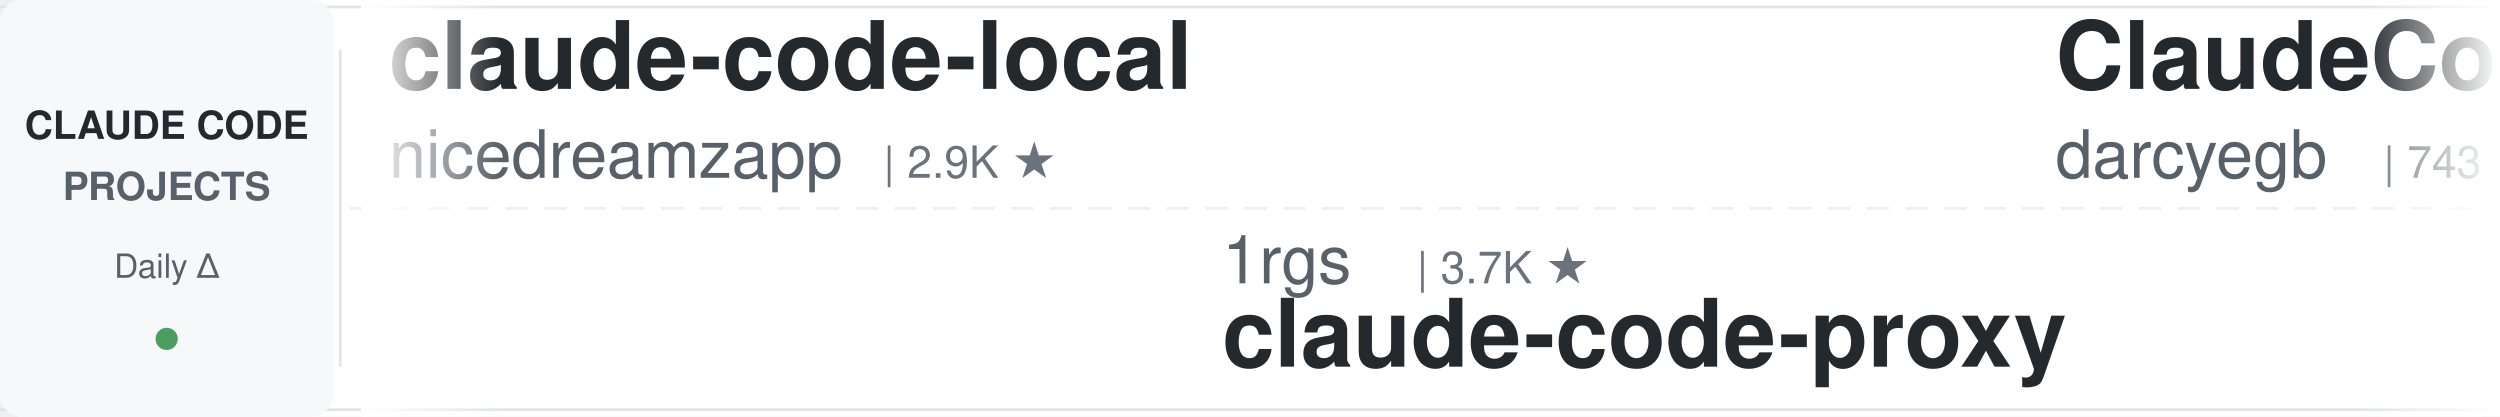
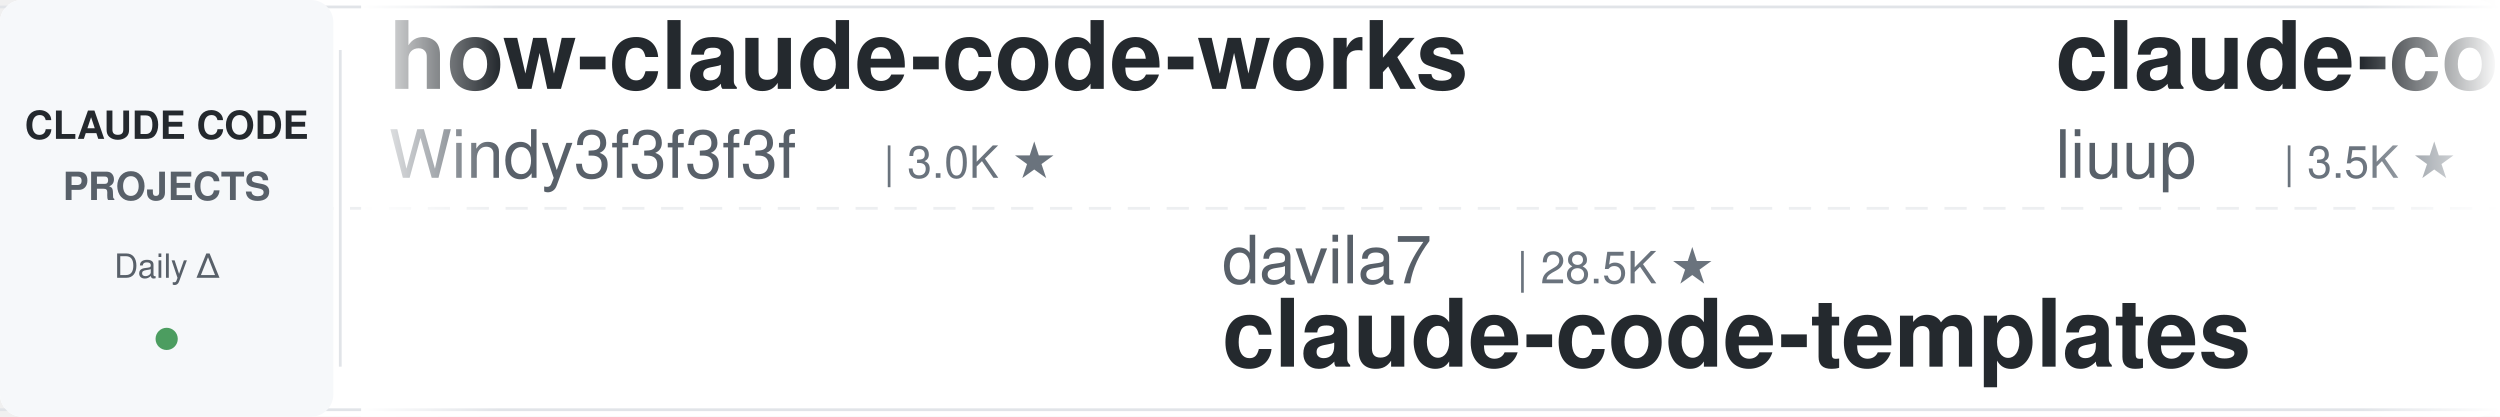
<svg xmlns="http://www.w3.org/2000/svg" width="900" height="150">
  <defs>
    <linearGradient id="leftFade" x1="0%" y1="0%" x2="100%" y2="0%">
      <stop offset="0%" style="stop-color:#ffffff;stop-opacity:1" />
      <stop offset="100%" style="stop-color:#ffffff;stop-opacity:0" />
    </linearGradient>
    <linearGradient id="rightFade" x1="0%" y1="0%" x2="100%" y2="0%">
      <stop offset="0%" style="stop-color:#ffffff;stop-opacity:0" />
      <stop offset="100%" style="stop-color:#ffffff;stop-opacity:1" />
    </linearGradient>
  </defs>
  <rect width="900" height="150" fill="#ffffff" rx="8" />
  <rect x="0" y="2" width="900" height="1" fill="#e1e4e8" />
  <rect x="0" y="147" width="900" height="1" fill="#e1e4e8" />
  <line x1="0" y1="75" x2="900" y2="75" stroke="#e1e4e8" stroke-width="1" stroke-dasharray="8 6" opacity="0.6" />
  <rect x="0" y="0" width="120" height="150" fill="#f6f8fa" rx="8" />
  <text x="60" y="50" font-family="-apple-system, BlinkMacSystemFont, 'Segoe UI', Helvetica, Arial, sans-serif" font-size="14" font-weight="600" fill="#24292e" text-anchor="middle">CLAUDE CODE</text>
  <text x="60" y="72" font-family="-apple-system, BlinkMacSystemFont, 'Segoe UI', Helvetica, Arial, sans-serif" font-size="14" font-weight="600" fill="#586069" text-anchor="middle">PROJECTS</text>
  <text x="60" y="100" font-family="-apple-system, BlinkMacSystemFont, 'Segoe UI', Helvetica, Arial, sans-serif" font-size="12" font-weight="500" fill="#586069" text-anchor="middle">Daily Δ</text>
  <circle cx="60" cy="122" r="4" fill="#22863a" opacity="0.8" />
  <rect x="122" y="18" width="1" height="114" fill="#e1e4e8" />
  <clipPath id="tickerClip">
    <rect x="130" y="0" width="770" height="150" />
  </clipPath>
  <g clip-path="url(#tickerClip)">
    <g id="tickerItems">
      <animateTransform attributeName="transform" attributeType="XML" type="translate" from="0 0" to="-3000 0" dur="54s" repeatCount="indefinite" />
      <g transform="translate(0, 0)">
-         <text x="140" y="32" font-family="-apple-system, BlinkMacSystemFont, 'Segoe UI', Helvetica, Arial, sans-serif" font-size="34" font-weight="600" fill="#24292e">claude-code-local</text>
-         <text x="140" y="64" font-family="-apple-system, BlinkMacSystemFont, 'Segoe UI', Helvetica, Arial, sans-serif" font-size="24" font-weight="400" fill="#586069">nicedreamzapp</text>
-         <text x="318" y="64" font-family="-apple-system, BlinkMacSystemFont, 'Segoe UI', Helvetica, Arial, sans-serif" font-size="16" font-weight="500" fill="#6a737d">| 2.9K ★</text>
+         <text x="140" y="32" font-family="-apple-system, BlinkMacSystemFont, 'Segoe UI', Helvetica, Arial, sans-serif" font-size="34" font-weight="600" fill="#24292e">how-claude-code-works</text>
+         <text x="140" y="64" font-family="-apple-system, BlinkMacSystemFont, 'Segoe UI', Helvetica, Arial, sans-serif" font-size="24" font-weight="400" fill="#586069">Windy3f3f3f3f</text>
+         <text x="318" y="64" font-family="-apple-system, BlinkMacSystemFont, 'Segoe UI', Helvetica, Arial, sans-serif" font-size="16" font-weight="500" fill="#6a737d">| 3.0K ★</text>
      </g>
      <g transform="translate(300, 0)">
-         <text x="140" y="102" font-family="-apple-system, BlinkMacSystemFont, 'Segoe UI', Helvetica, Arial, sans-serif" font-size="24" font-weight="400" fill="#586069">1rgs</text>
-         <text x="210" y="102" font-family="-apple-system, BlinkMacSystemFont, 'Segoe UI', Helvetica, Arial, sans-serif" font-size="16" font-weight="500" fill="#6a737d">| 3.7K ★</text>
-         <text x="140" y="132" font-family="-apple-system, BlinkMacSystemFont, 'Segoe UI', Helvetica, Arial, sans-serif" font-size="34" font-weight="600" fill="#24292e">claude-code-proxy</text>
+         <text x="140" y="102" font-family="-apple-system, BlinkMacSystemFont, 'Segoe UI', Helvetica, Arial, sans-serif" font-size="24" font-weight="400" fill="#586069">davila7</text>
+         <text x="246" y="102" font-family="-apple-system, BlinkMacSystemFont, 'Segoe UI', Helvetica, Arial, sans-serif" font-size="16" font-weight="500" fill="#6a737d">| 28.5K ★</text>
+         <text x="140" y="132" font-family="-apple-system, BlinkMacSystemFont, 'Segoe UI', Helvetica, Arial, sans-serif" font-size="34" font-weight="600" fill="#24292e">claude-code-templates</text>
      </g>
      <g transform="translate(600, 0)">
-         <text x="140" y="32" font-family="-apple-system, BlinkMacSystemFont, 'Segoe UI', Helvetica, Arial, sans-serif" font-size="34" font-weight="600" fill="#24292e">ClaudeCodeAgents</text>
-         <text x="140" y="64" font-family="-apple-system, BlinkMacSystemFont, 'Segoe UI', Helvetica, Arial, sans-serif" font-size="24" font-weight="400" fill="#586069">darcyegb</text>
-         <text x="258" y="64" font-family="-apple-system, BlinkMacSystemFont, 'Segoe UI', Helvetica, Arial, sans-serif" font-size="16" font-weight="500" fill="#6a737d">| 743 ★</text>
+         <text x="140" y="32" font-family="-apple-system, BlinkMacSystemFont, 'Segoe UI', Helvetica, Arial, sans-serif" font-size="34" font-weight="600" fill="#24292e">claude-code-analysis</text>
+         <text x="140" y="64" font-family="-apple-system, BlinkMacSystemFont, 'Segoe UI', Helvetica, Arial, sans-serif" font-size="24" font-weight="400" fill="#586069">liuup</text>
+         <text x="222" y="64" font-family="-apple-system, BlinkMacSystemFont, 'Segoe UI', Helvetica, Arial, sans-serif" font-size="16" font-weight="500" fill="#6a737d">| 3.5K ★</text>
      </g>
      <g transform="translate(900, 0)">
-         <text x="140" y="102" font-family="-apple-system, BlinkMacSystemFont, 'Segoe UI', Helvetica, Arial, sans-serif" font-size="24" font-weight="400" fill="#586069">Donchitos</text>
-         <text x="270" y="102" font-family="-apple-system, BlinkMacSystemFont, 'Segoe UI', Helvetica, Arial, sans-serif" font-size="16" font-weight="500" fill="#6a737d">| 22.7K ★</text>
-         <text x="140" y="132" font-family="-apple-system, BlinkMacSystemFont, 'Segoe UI', Helvetica, Arial, sans-serif" font-size="34" font-weight="600" fill="#24292e">Claude-Code-Game-Studios</text>
+         <text x="140" y="102" font-family="-apple-system, BlinkMacSystemFont, 'Segoe UI', Helvetica, Arial, sans-serif" font-size="24" font-weight="400" fill="#586069">carlvellotti</text>
+         <text x="306" y="102" font-family="-apple-system, BlinkMacSystemFont, 'Segoe UI', Helvetica, Arial, sans-serif" font-size="16" font-weight="500" fill="#6a737d">| 2.1K ★</text>
+         <text x="140" y="132" font-family="-apple-system, BlinkMacSystemFont, 'Segoe UI', Helvetica, Arial, sans-serif" font-size="34" font-weight="600" fill="#24292e">claude-code-pm-course</text>
      </g>
      <g transform="translate(1200, 0)">
-         <text x="140" y="32" font-family="-apple-system, BlinkMacSystemFont, 'Segoe UI', Helvetica, Arial, sans-serif" font-size="34" font-weight="600" fill="#24292e">claude-code-prompts</text>
-         <text x="140" y="64" font-family="-apple-system, BlinkMacSystemFont, 'Segoe UI', Helvetica, Arial, sans-serif" font-size="24" font-weight="400" fill="#586069">repowise-dev</text>
-         <text x="306" y="64" font-family="-apple-system, BlinkMacSystemFont, 'Segoe UI', Helvetica, Arial, sans-serif" font-size="16" font-weight="500" fill="#6a737d">| 1.1K ★</text>
+         <text x="140" y="32" font-family="-apple-system, BlinkMacSystemFont, 'Segoe UI', Helvetica, Arial, sans-serif" font-size="34" font-weight="600" fill="#24292e">Dive-into-Claude-Code</text>
+         <text x="140" y="64" font-family="-apple-system, BlinkMacSystemFont, 'Segoe UI', Helvetica, Arial, sans-serif" font-size="24" font-weight="400" fill="#586069">VILA-Lab</text>
+         <text x="258" y="64" font-family="-apple-system, BlinkMacSystemFont, 'Segoe UI', Helvetica, Arial, sans-serif" font-size="16" font-weight="500" fill="#6a737d">| 1.8K ★</text>
      </g>
      <g transform="translate(1500, 0)">
-         <text x="140" y="102" font-family="-apple-system, BlinkMacSystemFont, 'Segoe UI', Helvetica, Arial, sans-serif" font-size="24" font-weight="400" fill="#586069">AICoderTudou</text>
-         <text x="306" y="102" font-family="-apple-system, BlinkMacSystemFont, 'Segoe UI', Helvetica, Arial, sans-serif" font-size="16" font-weight="500" fill="#6a737d">| 497 ★</text>
-         <text x="140" y="132" font-family="-apple-system, BlinkMacSystemFont, 'Segoe UI', Helvetica, Arial, sans-serif" font-size="34" font-weight="600" fill="#24292e">claude-code-tudou</text>
+         <text x="140" y="102" font-family="-apple-system, BlinkMacSystemFont, 'Segoe UI', Helvetica, Arial, sans-serif" font-size="24" font-weight="400" fill="#586069">ponponon</text>
+         <text x="258" y="102" font-family="-apple-system, BlinkMacSystemFont, 'Segoe UI', Helvetica, Arial, sans-serif" font-size="16" font-weight="500" fill="#6a737d">| 2.3K ★</text>
+         <text x="140" y="132" font-family="-apple-system, BlinkMacSystemFont, 'Segoe UI', Helvetica, Arial, sans-serif" font-size="34" font-weight="600" fill="#24292e">claude_code_src</text>
      </g>
      <g transform="translate(1800, 0)">
-         <text x="140" y="32" font-family="-apple-system, BlinkMacSystemFont, 'Segoe UI', Helvetica, Arial, sans-serif" font-size="34" font-weight="600" fill="#24292e">claude-code-cli</text>
-         <text x="140" y="64" font-family="-apple-system, BlinkMacSystemFont, 'Segoe UI', Helvetica, Arial, sans-serif" font-size="24" font-weight="400" fill="#586069">huangserva</text>
-         <text x="282" y="64" font-family="-apple-system, BlinkMacSystemFont, 'Segoe UI', Helvetica, Arial, sans-serif" font-size="16" font-weight="500" fill="#6a737d">| 619 ★</text>
+         <text x="140" y="32" font-family="-apple-system, BlinkMacSystemFont, 'Segoe UI', Helvetica, Arial, sans-serif" font-size="34" font-weight="600" fill="#24292e">system_prompts_leaks</text>
+         <text x="140" y="64" font-family="-apple-system, BlinkMacSystemFont, 'Segoe UI', Helvetica, Arial, sans-serif" font-size="24" font-weight="400" fill="#586069">asgeirtj</text>
+         <text x="258" y="64" font-family="-apple-system, BlinkMacSystemFont, 'Segoe UI', Helvetica, Arial, sans-serif" font-size="16" font-weight="500" fill="#6a737d">| 51.0K ★</text>
      </g>
      <g transform="translate(2100, 0)">
-         <text x="140" y="102" font-family="-apple-system, BlinkMacSystemFont, 'Segoe UI', Helvetica, Arial, sans-serif" font-size="24" font-weight="400" fill="#586069">OneRedOak</text>
-         <text x="270" y="102" font-family="-apple-system, BlinkMacSystemFont, 'Segoe UI', Helvetica, Arial, sans-serif" font-size="16" font-weight="500" fill="#6a737d">| 3.9K ★</text>
-         <text x="140" y="132" font-family="-apple-system, BlinkMacSystemFont, 'Segoe UI', Helvetica, Arial, sans-serif" font-size="34" font-weight="600" fill="#24292e">claude-code-workflows</text>
+         <text x="140" y="102" font-family="-apple-system, BlinkMacSystemFont, 'Segoe UI', Helvetica, Arial, sans-serif" font-size="24" font-weight="400" fill="#586069">rohitg00</text>
+         <text x="258" y="102" font-family="-apple-system, BlinkMacSystemFont, 'Segoe UI', Helvetica, Arial, sans-serif" font-size="16" font-weight="500" fill="#6a737d">| 2.3K ★</text>
+         <text x="140" y="132" font-family="-apple-system, BlinkMacSystemFont, 'Segoe UI', Helvetica, Arial, sans-serif" font-size="34" font-weight="600" fill="#24292e">awesome-claude-code-tool...</text>
      </g>
      <g transform="translate(2400, 0)">
-         <text x="140" y="32" font-family="-apple-system, BlinkMacSystemFont, 'Segoe UI', Helvetica, Arial, sans-serif" font-size="34" font-weight="600" fill="#24292e">Claude-Code-Source-Study</text>
-         <text x="140" y="64" font-family="-apple-system, BlinkMacSystemFont, 'Segoe UI', Helvetica, Arial, sans-serif" font-size="24" font-weight="400" fill="#586069">luyao618</text>
-         <text x="258" y="64" font-family="-apple-system, BlinkMacSystemFont, 'Segoe UI', Helvetica, Arial, sans-serif" font-size="16" font-weight="500" fill="#6a737d">| 1.6K ★</text>
+         <text x="140" y="32" font-family="-apple-system, BlinkMacSystemFont, 'Segoe UI', Helvetica, Arial, sans-serif" font-size="34" font-weight="600" fill="#24292e">claude-code-hub</text>
+         <text x="140" y="64" font-family="-apple-system, BlinkMacSystemFont, 'Segoe UI', Helvetica, Arial, sans-serif" font-size="24" font-weight="400" fill="#586069">ding113</text>
+         <text x="246" y="64" font-family="-apple-system, BlinkMacSystemFont, 'Segoe UI', Helvetica, Arial, sans-serif" font-size="16" font-weight="500" fill="#6a737d">| 3.2K ★</text>
      </g>
      <g transform="translate(2700, 0)">
-         <text x="140" y="102" font-family="-apple-system, BlinkMacSystemFont, 'Segoe UI', Helvetica, Arial, sans-serif" font-size="24" font-weight="400" fill="#586069">Windy3f3f3f3f</text>
-         <text x="318" y="102" font-family="-apple-system, BlinkMacSystemFont, 'Segoe UI', Helvetica, Arial, sans-serif" font-size="16" font-weight="500" fill="#6a737d">| 3.0K ★</text>
-         <text x="140" y="132" font-family="-apple-system, BlinkMacSystemFont, 'Segoe UI', Helvetica, Arial, sans-serif" font-size="34" font-weight="600" fill="#24292e">how-claude-code-works</text>
+         <text x="140" y="102" font-family="-apple-system, BlinkMacSystemFont, 'Segoe UI', Helvetica, Arial, sans-serif" font-size="24" font-weight="400" fill="#586069">affaan-m</text>
+         <text x="258" y="102" font-family="-apple-system, BlinkMacSystemFont, 'Segoe UI', Helvetica, Arial, sans-serif" font-size="16" font-weight="500" fill="#6a737d">| 226.6K ★</text>
+         <text x="140" y="132" font-family="-apple-system, BlinkMacSystemFont, 'Segoe UI', Helvetica, Arial, sans-serif" font-size="34" font-weight="600" fill="#24292e">ECC</text>
      </g>
      <g transform="translate(3000, 0)">
-         <text x="140" y="32" font-family="-apple-system, BlinkMacSystemFont, 'Segoe UI', Helvetica, Arial, sans-serif" font-size="34" font-weight="600" fill="#24292e">claude-code-local</text>
-         <text x="140" y="64" font-family="-apple-system, BlinkMacSystemFont, 'Segoe UI', Helvetica, Arial, sans-serif" font-size="24" font-weight="400" fill="#586069">nicedreamzapp</text>
-         <text x="318" y="64" font-family="-apple-system, BlinkMacSystemFont, 'Segoe UI', Helvetica, Arial, sans-serif" font-size="16" font-weight="500" fill="#6a737d">| 2.9K ★</text>
+         <text x="140" y="32" font-family="-apple-system, BlinkMacSystemFont, 'Segoe UI', Helvetica, Arial, sans-serif" font-size="34" font-weight="600" fill="#24292e">how-claude-code-works</text>
+         <text x="140" y="64" font-family="-apple-system, BlinkMacSystemFont, 'Segoe UI', Helvetica, Arial, sans-serif" font-size="24" font-weight="400" fill="#586069">Windy3f3f3f3f</text>
+         <text x="318" y="64" font-family="-apple-system, BlinkMacSystemFont, 'Segoe UI', Helvetica, Arial, sans-serif" font-size="16" font-weight="500" fill="#6a737d">| 3.0K ★</text>
      </g>
      <g transform="translate(3300, 0)">
-         <text x="140" y="102" font-family="-apple-system, BlinkMacSystemFont, 'Segoe UI', Helvetica, Arial, sans-serif" font-size="24" font-weight="400" fill="#586069">1rgs</text>
-         <text x="210" y="102" font-family="-apple-system, BlinkMacSystemFont, 'Segoe UI', Helvetica, Arial, sans-serif" font-size="16" font-weight="500" fill="#6a737d">| 3.7K ★</text>
-         <text x="140" y="132" font-family="-apple-system, BlinkMacSystemFont, 'Segoe UI', Helvetica, Arial, sans-serif" font-size="34" font-weight="600" fill="#24292e">claude-code-proxy</text>
+         <text x="140" y="102" font-family="-apple-system, BlinkMacSystemFont, 'Segoe UI', Helvetica, Arial, sans-serif" font-size="24" font-weight="400" fill="#586069">davila7</text>
+         <text x="246" y="102" font-family="-apple-system, BlinkMacSystemFont, 'Segoe UI', Helvetica, Arial, sans-serif" font-size="16" font-weight="500" fill="#6a737d">| 28.5K ★</text>
+         <text x="140" y="132" font-family="-apple-system, BlinkMacSystemFont, 'Segoe UI', Helvetica, Arial, sans-serif" font-size="34" font-weight="600" fill="#24292e">claude-code-templates</text>
      </g>
      <g transform="translate(3600, 0)">
-         <text x="140" y="32" font-family="-apple-system, BlinkMacSystemFont, 'Segoe UI', Helvetica, Arial, sans-serif" font-size="34" font-weight="600" fill="#24292e">ClaudeCodeAgents</text>
-         <text x="140" y="64" font-family="-apple-system, BlinkMacSystemFont, 'Segoe UI', Helvetica, Arial, sans-serif" font-size="24" font-weight="400" fill="#586069">darcyegb</text>
-         <text x="258" y="64" font-family="-apple-system, BlinkMacSystemFont, 'Segoe UI', Helvetica, Arial, sans-serif" font-size="16" font-weight="500" fill="#6a737d">| 743 ★</text>
+         <text x="140" y="32" font-family="-apple-system, BlinkMacSystemFont, 'Segoe UI', Helvetica, Arial, sans-serif" font-size="34" font-weight="600" fill="#24292e">claude-code-analysis</text>
+         <text x="140" y="64" font-family="-apple-system, BlinkMacSystemFont, 'Segoe UI', Helvetica, Arial, sans-serif" font-size="24" font-weight="400" fill="#586069">liuup</text>
+         <text x="222" y="64" font-family="-apple-system, BlinkMacSystemFont, 'Segoe UI', Helvetica, Arial, sans-serif" font-size="16" font-weight="500" fill="#6a737d">| 3.5K ★</text>
      </g>
      <g transform="translate(3900, 0)">
-         <text x="140" y="102" font-family="-apple-system, BlinkMacSystemFont, 'Segoe UI', Helvetica, Arial, sans-serif" font-size="24" font-weight="400" fill="#586069">Donchitos</text>
-         <text x="270" y="102" font-family="-apple-system, BlinkMacSystemFont, 'Segoe UI', Helvetica, Arial, sans-serif" font-size="16" font-weight="500" fill="#6a737d">| 22.7K ★</text>
-         <text x="140" y="132" font-family="-apple-system, BlinkMacSystemFont, 'Segoe UI', Helvetica, Arial, sans-serif" font-size="34" font-weight="600" fill="#24292e">Claude-Code-Game-Studios</text>
+         <text x="140" y="102" font-family="-apple-system, BlinkMacSystemFont, 'Segoe UI', Helvetica, Arial, sans-serif" font-size="24" font-weight="400" fill="#586069">carlvellotti</text>
+         <text x="306" y="102" font-family="-apple-system, BlinkMacSystemFont, 'Segoe UI', Helvetica, Arial, sans-serif" font-size="16" font-weight="500" fill="#6a737d">| 2.1K ★</text>
+         <text x="140" y="132" font-family="-apple-system, BlinkMacSystemFont, 'Segoe UI', Helvetica, Arial, sans-serif" font-size="34" font-weight="600" fill="#24292e">claude-code-pm-course</text>
      </g>
    </g>
  </g>
  <rect x="130" y="0" width="50" height="150" fill="url(#leftFade)" />
  <rect x="850" y="0" width="50" height="150" fill="url(#rightFade)" />
</svg>
